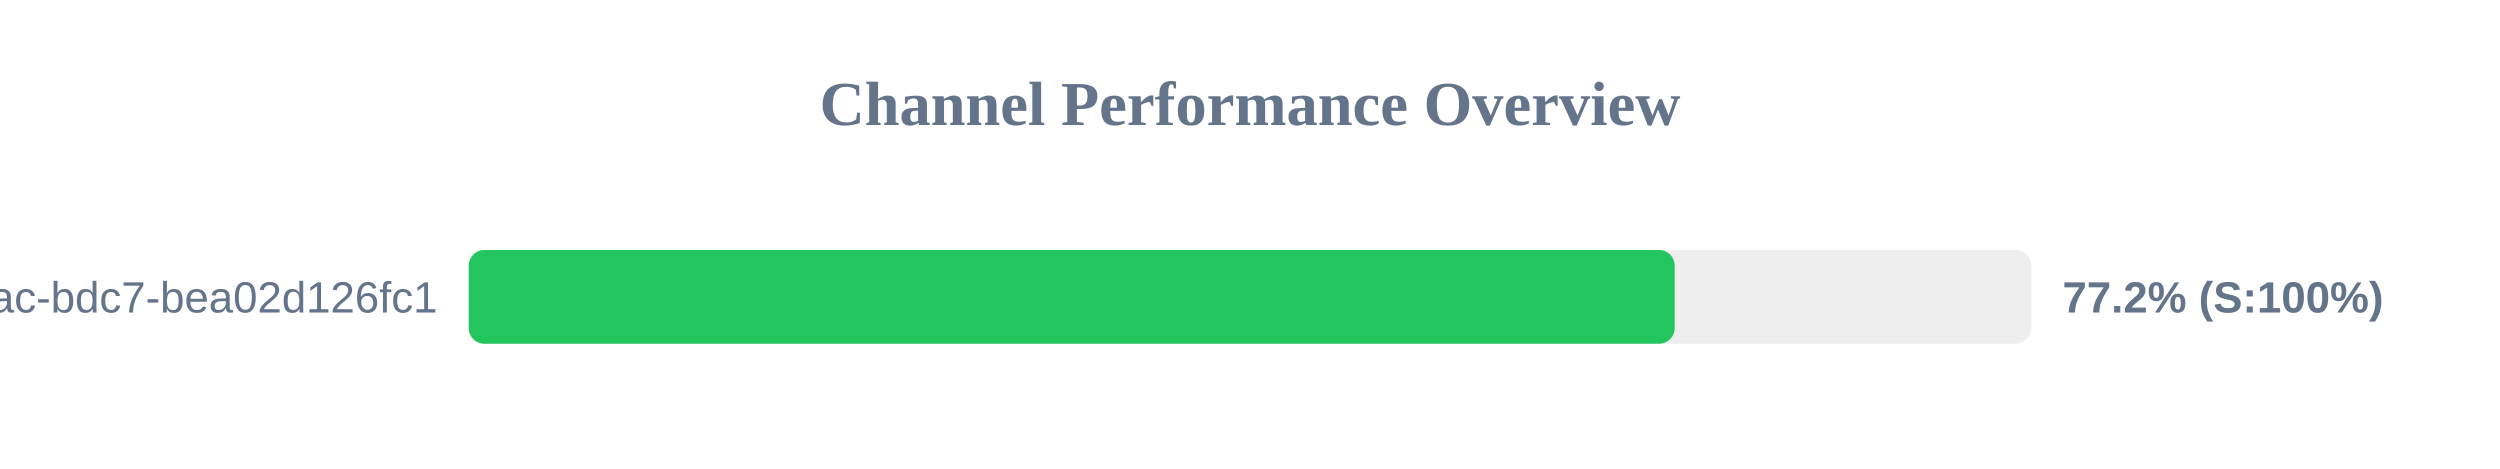
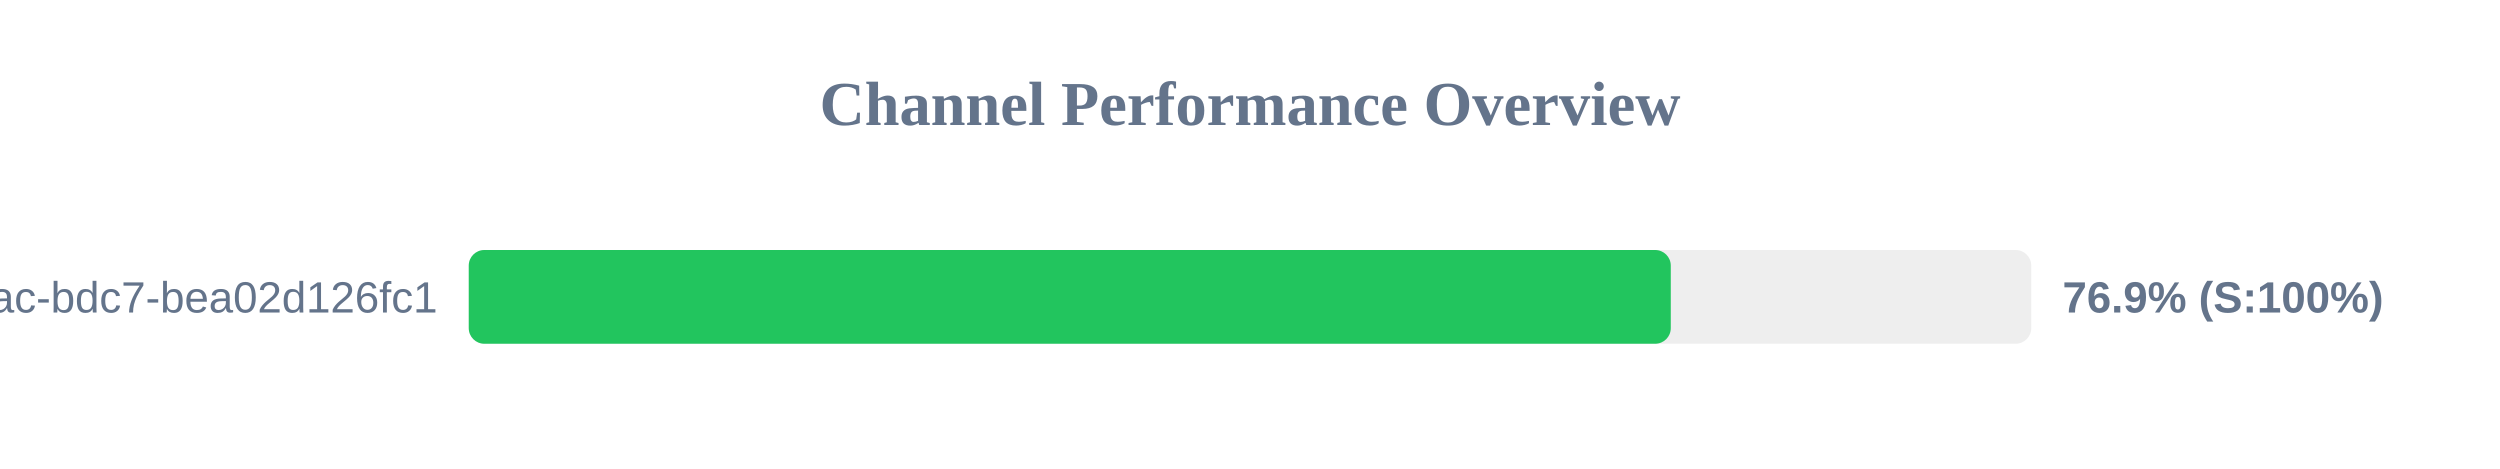
<svg xmlns="http://www.w3.org/2000/svg" width="800" height="150" version="1.1">
  <style>
        .row { font: 14px Arial; fill: #64748b; }
        .score { font: bold 14px Arial; fill: #64748b; }
    </style>
  <text x="400" y="40" text-anchor="middle" font-size="20px" font-weight="bold" fill="#64748b">Channel Performance Overview</text>
  <rect x="150" y="80" width="500" height="30" fill="#eee" rx="5" />
-   <rect x="150" y="80" width="385.9" height="30" fill="#22c55e" rx="5" />
+   <rect x="150" y="80" width="384.65" height="30" fill="#22c55e" rx="5" />
  <text x="140" y="100" text-anchor="end" class="row">?uuid=e31ad3e6-e341-42ac-bdc7-bea02d126fc1</text>
-   <text x="660" y="100" text-anchor="start" class="score">77.2% (S:100%)</text>
+   <text x="660" y="100" text-anchor="start" class="score">76.9% (S:100%)</text>
</svg>
